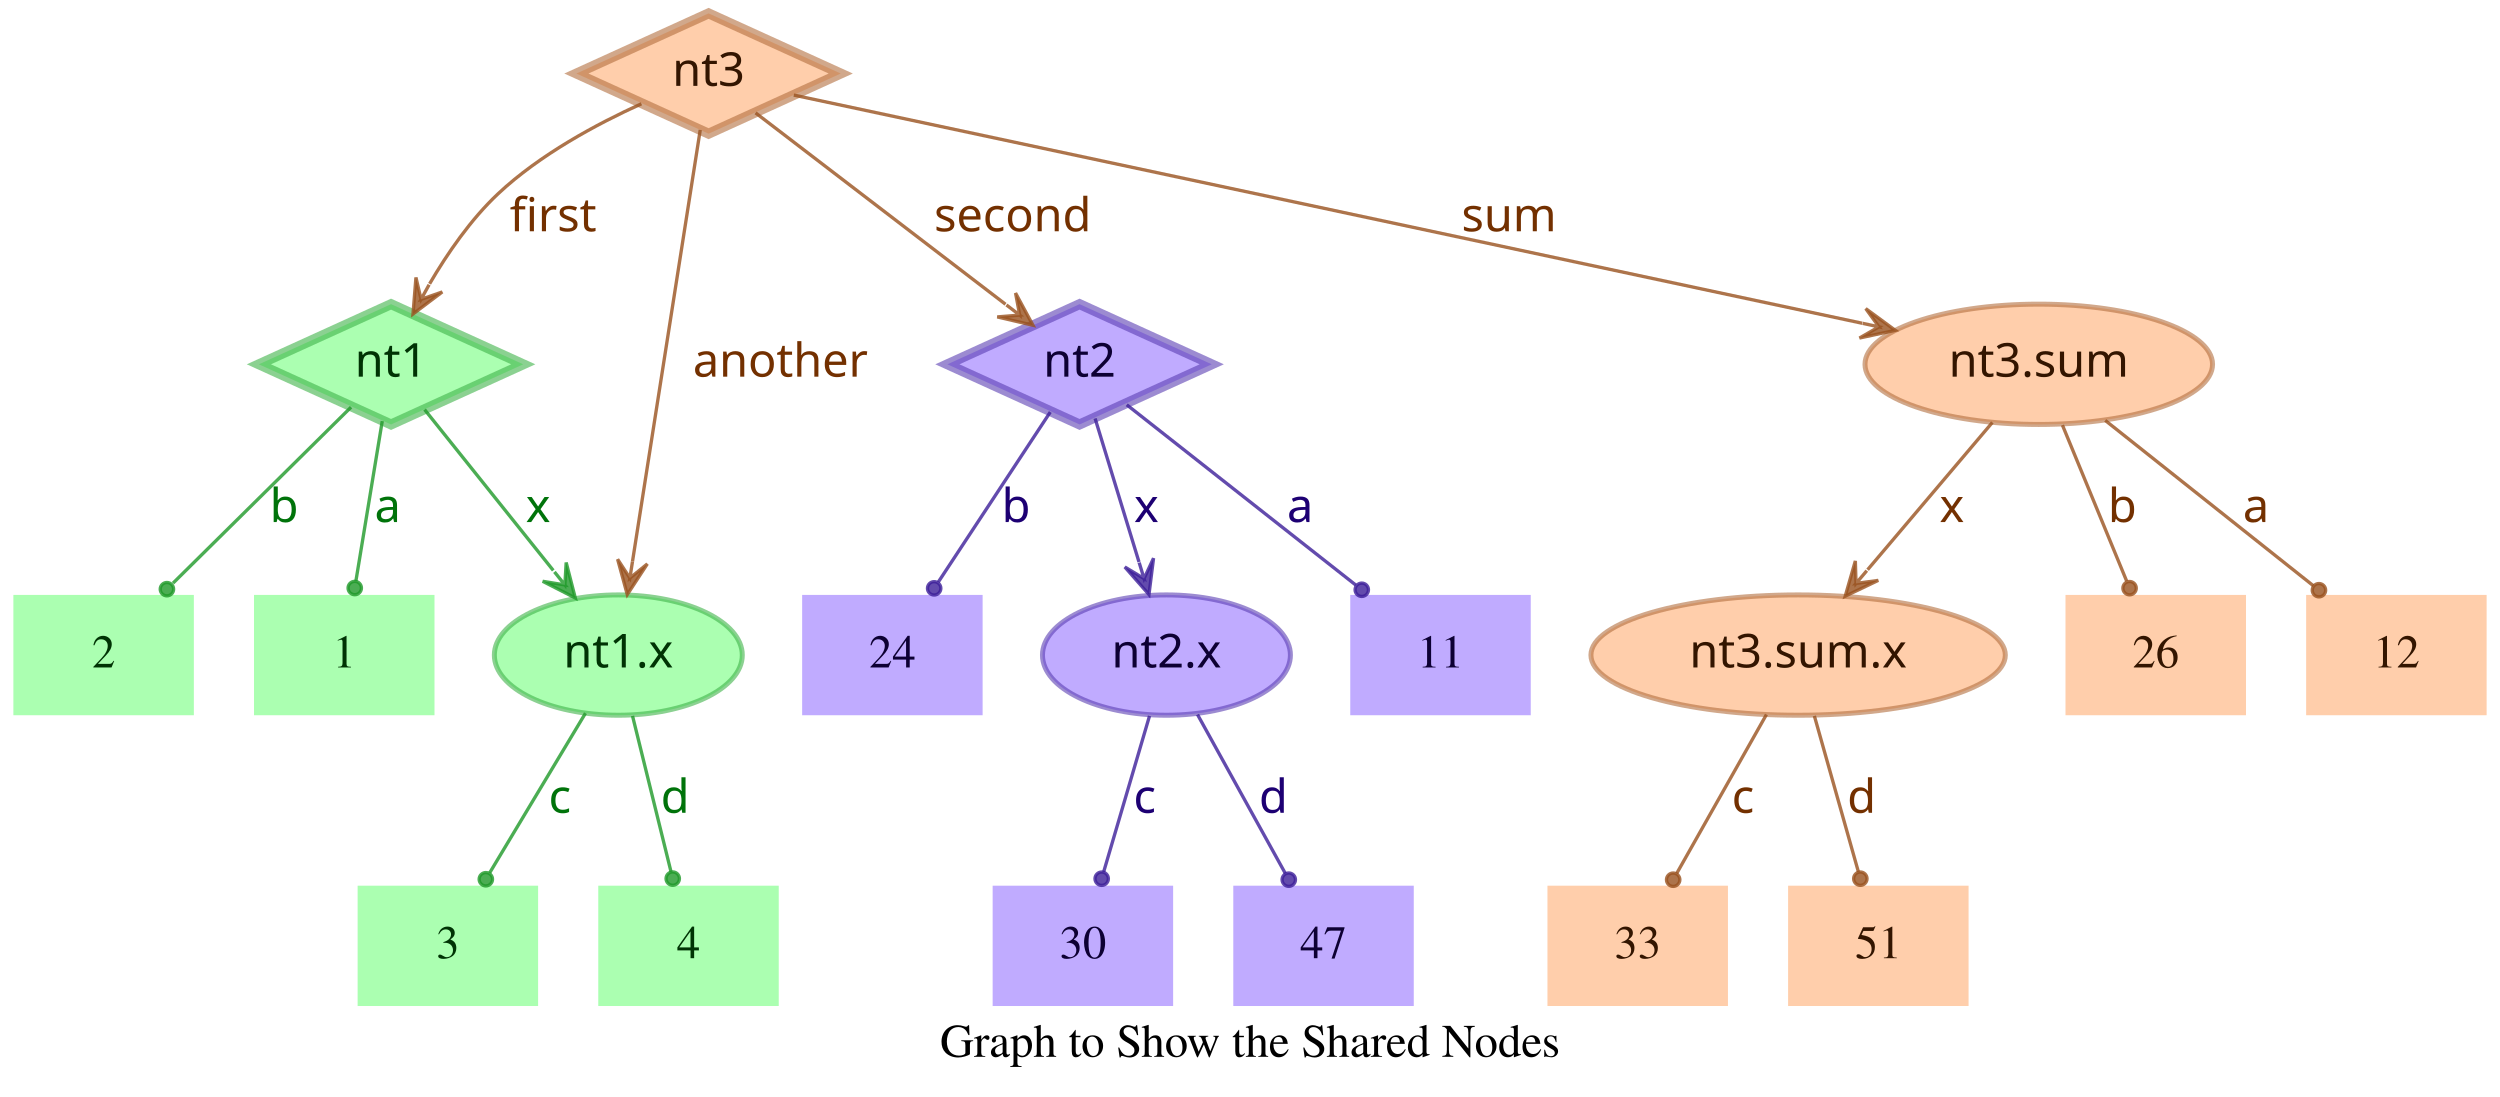
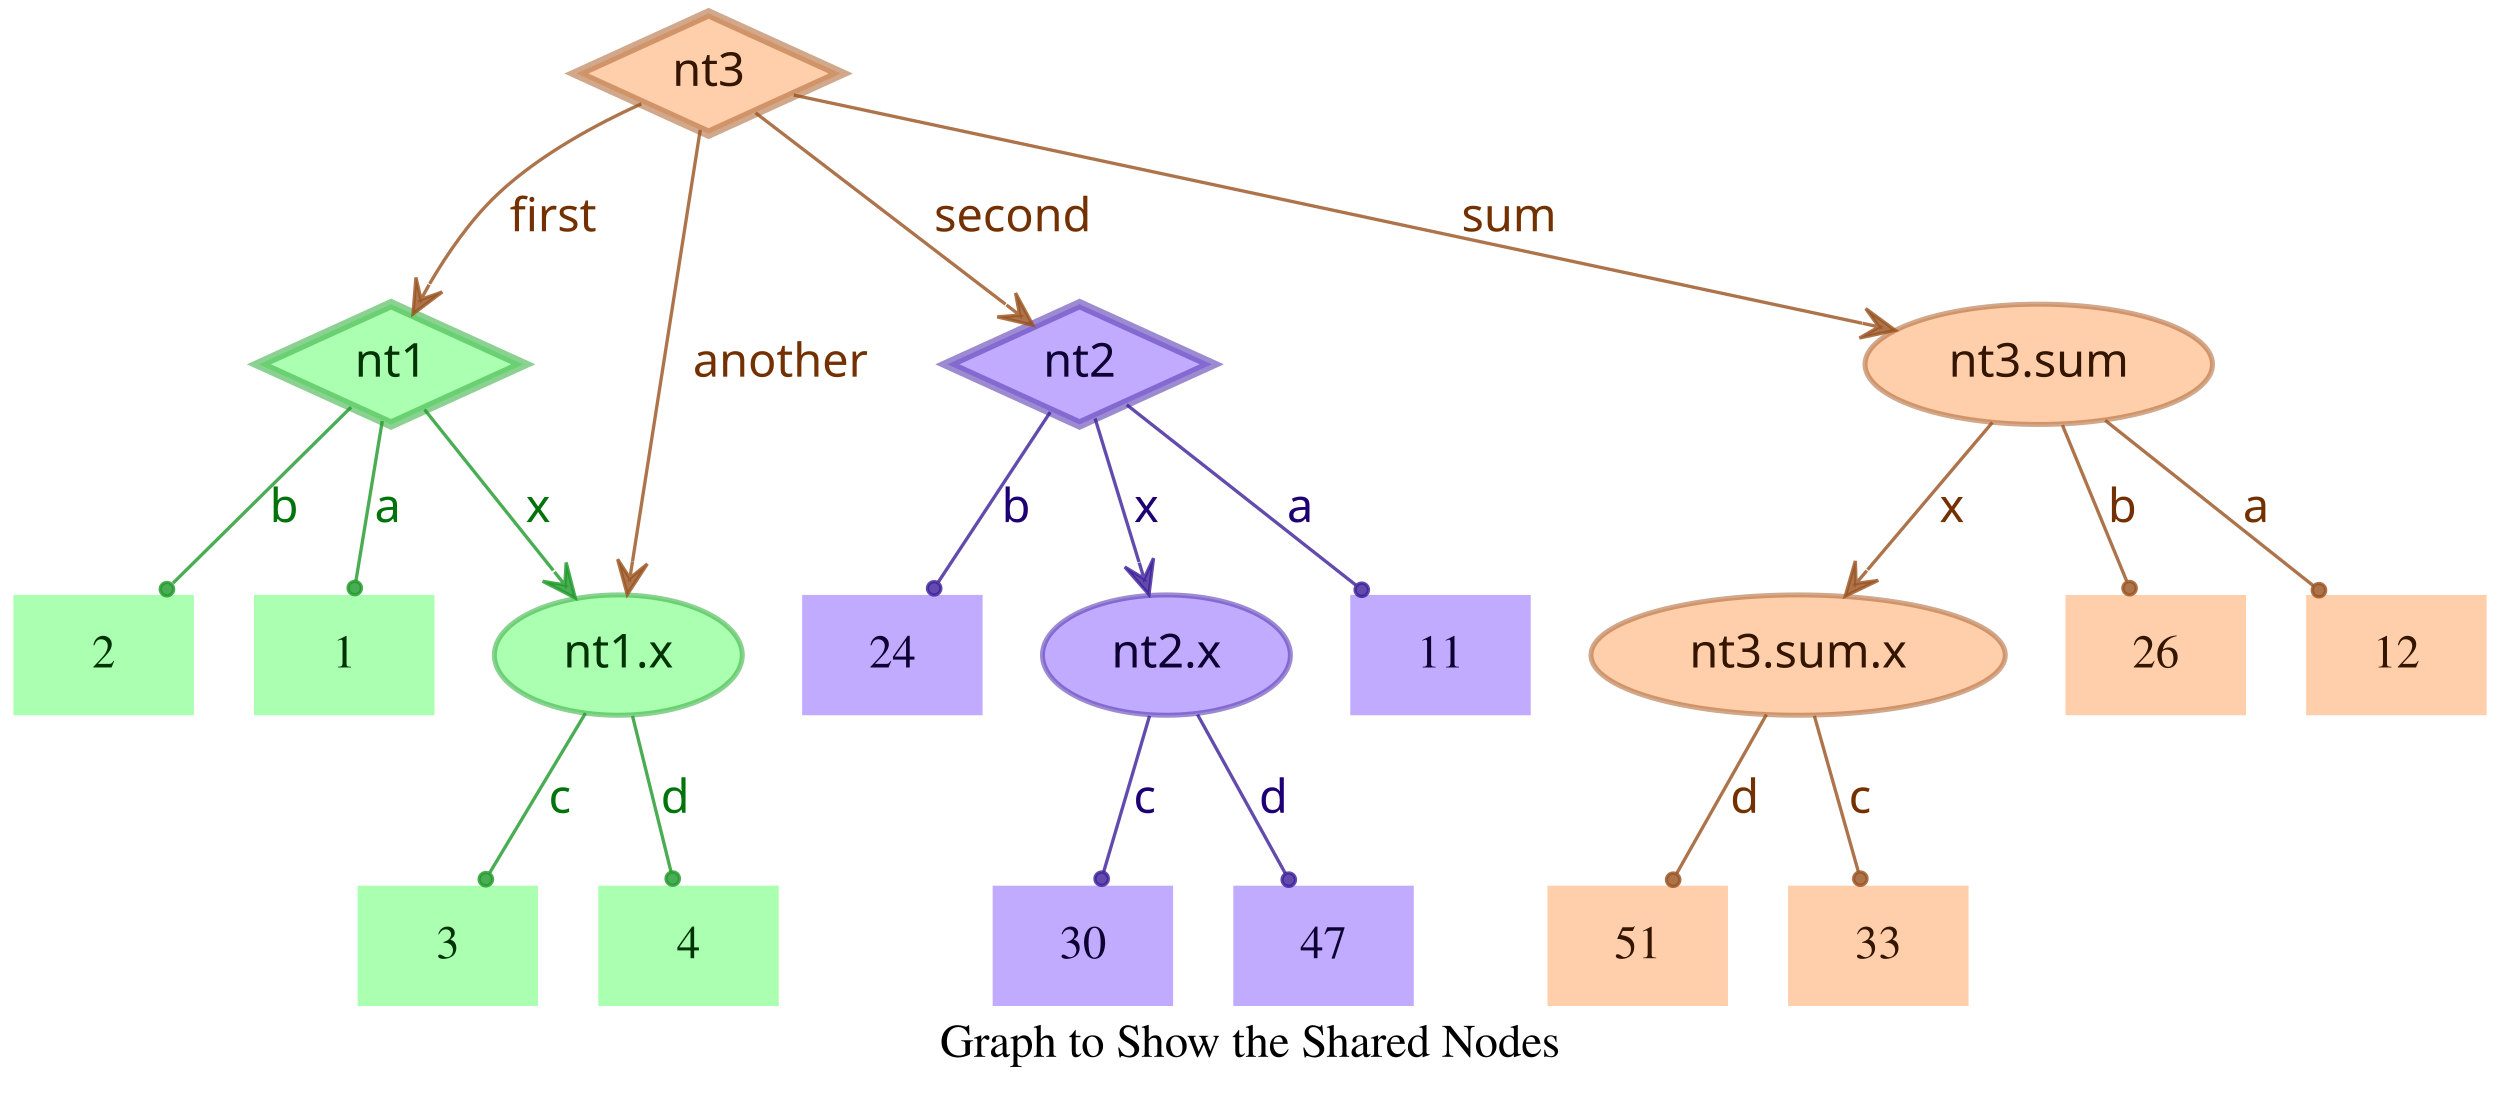
<svg xmlns="http://www.w3.org/2000/svg" width="748pt" height="328pt" viewBox="0.00 0.00 748.00 328.00">
  <g id="graph0" class="graph" transform="scale(1 1) rotate(0) translate(4 324)">
    <polygon fill="transparent" stroke="transparent" points="-4,4 -4,-324 744,-324 744,4 -4,4" />
    <text text-anchor="middle" x="370" y="-7.8" font-family="Times,serif" font-size="14.00">Graph to Show the Shared Nodes</text>
    <g id="node1" class="node">
      <polygon fill="#73ff7e" fill-opacity="0.6" stroke="#3eb248" stroke-width="3" stroke-opacity="0.6" points="113,-233 73.45,-215 113,-197 152.55,-215 113,-233" />
      <text text-anchor="middle" x="113" y="-211.3" font-family="Times-Roman bold" font-size="14.00" fill="#003304">nt1</text>
    </g>
    <g id="node4" class="node">
      <polygon fill="#73ff7e" fill-opacity="0.6" stroke="transparent" stroke-width="1.5" points="126,-146 72,-146 72,-110 126,-110 126,-146" />
      <text text-anchor="middle" x="99" y="-124.3" font-family="Times,serif" font-size="14.00" fill="#003304">1</text>
    </g>
    <g id="edge1" class="edge">
      <path fill="none" stroke="#1f9929" stroke-opacity="0.8" d="M110.37,-198.01C108.14,-184.47 104.92,-164.96 102.48,-150.13" />
      <ellipse fill="#1f9929" fill-opacity="0.8" stroke="#1f9929" stroke-opacity="0.8" cx="102.14" cy="-148.06" rx="2" ry="2" />
      <text text-anchor="middle" x="112" y="-167.8" font-family="Times-Roman bold" font-size="14.00" fill="#00730a">a</text>
    </g>
    <g id="node5" class="node">
      <polygon fill="#73ff7e" fill-opacity="0.6" stroke="transparent" stroke-width="1.5" points="54,-146 0,-146 0,-110 54,-110 54,-146" />
      <text text-anchor="middle" x="27" y="-124.3" font-family="Times,serif" font-size="14.00" fill="#003304">2</text>
    </g>
    <g id="edge2" class="edge">
      <path fill="none" stroke="#1f9929" stroke-opacity="0.8" d="M101.04,-202.18C87.28,-188.58 64.44,-166.01 47.76,-149.52" />
      <ellipse fill="#1f9929" fill-opacity="0.8" stroke="#1f9929" stroke-opacity="0.8" cx="45.94" cy="-147.72" rx="2" ry="2" />
      <text text-anchor="middle" x="81" y="-167.8" font-family="Times-Roman bold" font-size="14.00" fill="#00730a">b</text>
    </g>
    <g id="node6" class="node">
      <ellipse fill="#73ff7e" fill-opacity="0.6" stroke="#3eb248" stroke-width="1.5" stroke-opacity="0.6" cx="181" cy="-128" rx="37.09" ry="18" />
      <text text-anchor="middle" x="181" y="-124.3" font-family="Times-Roman bold" font-size="14.00" fill="#003304">nt1.x</text>
    </g>
    <g id="edge3" class="edge">
      <path fill="none" stroke="#1f9929" stroke-opacity="0.8" d="M123.03,-201.46C133.13,-188.83 148.97,-169.03 161.54,-153.32" />
      <polygon fill="#1f9929" fill-opacity="0.8" stroke="#1f9929" stroke-opacity="0.8" points="168.13,-145.08 165.4,-155.7 165.01,-148.99 161.89,-152.89 161.89,-152.89 161.89,-152.89 165.01,-148.99 158.37,-150.08 168.13,-145.08 168.13,-145.08" />
      <text text-anchor="middle" x="157" y="-167.8" font-family="Times-Roman bold" font-size="14.00" fill="#00730a">x</text>
    </g>
    <g id="node2" class="node">
      <polygon fill="#9673ff" fill-opacity="0.6" stroke="#5b3eb2" stroke-width="3" stroke-opacity="0.6" points="319,-233 279.45,-215 319,-197 358.55,-215 319,-233" />
      <text text-anchor="middle" x="319" y="-211.3" font-family="Times-Roman bold" font-size="14.00" fill="#0d0033">nt2</text>
    </g>
    <g id="node7" class="node">
      <polygon fill="#9673ff" fill-opacity="0.6" stroke="transparent" stroke-width="1.5" points="454,-146 400,-146 400,-110 454,-110 454,-146" />
      <text text-anchor="middle" x="427" y="-124.3" font-family="Times,serif" font-size="14.00" fill="#0d0033">11</text>
    </g>
    <g id="edge4" class="edge">
      <path fill="none" stroke="#3d1f99" stroke-opacity="0.8" d="M333.12,-202.89C350.49,-189.22 380.29,-165.76 401.66,-148.94" />
      <ellipse fill="#3d1f99" fill-opacity="0.8" stroke="#3d1f99" stroke-opacity="0.8" cx="403.44" cy="-147.54" rx="2" ry="2" />
      <text text-anchor="middle" x="385" y="-167.8" font-family="Times-Roman bold" font-size="14.00" fill="#1d0073">a</text>
    </g>
    <g id="node8" class="node">
      <polygon fill="#9673ff" fill-opacity="0.6" stroke="transparent" stroke-width="1.5" points="290,-146 236,-146 236,-110 290,-110 290,-146" />
      <text text-anchor="middle" x="263" y="-124.3" font-family="Times,serif" font-size="14.00" fill="#0d0033">24</text>
    </g>
    <g id="edge5" class="edge">
      <path fill="none" stroke="#3d1f99" stroke-opacity="0.8" d="M310.25,-200.72C301.27,-187.09 287.17,-165.69 276.71,-149.81" />
      <ellipse fill="#3d1f99" fill-opacity="0.8" stroke="#3d1f99" stroke-opacity="0.8" cx="275.5" cy="-147.97" rx="2" ry="2" />
      <text text-anchor="middle" x="300" y="-167.8" font-family="Times-Roman bold" font-size="14.00" fill="#1d0073">b</text>
    </g>
    <g id="node9" class="node">
      <ellipse fill="#9673ff" fill-opacity="0.6" stroke="#5b3eb2" stroke-width="1.5" stroke-opacity="0.6" cx="345" cy="-128" rx="37.09" ry="18" />
      <text text-anchor="middle" x="345" y="-124.3" font-family="Times-Roman bold" font-size="14.00" fill="#0d0033">nt2.x</text>
    </g>
    <g id="edge6" class="edge">
      <path fill="none" stroke="#3d1f99" stroke-opacity="0.8" d="M323.65,-198.8C327.29,-186.89 332.45,-170.02 336.79,-155.84" />
      <polygon fill="#3d1f99" fill-opacity="0.8" stroke="#3d1f99" stroke-opacity="0.8" points="339.77,-146.11 341.14,-156.99 338.3,-150.89 336.84,-155.67 336.84,-155.67 336.84,-155.67 338.3,-150.89 332.54,-154.36 339.77,-146.11 339.77,-146.11" />
      <text text-anchor="middle" x="339" y="-167.8" font-family="Times-Roman bold" font-size="14.00" fill="#1d0073">x</text>
    </g>
    <g id="node3" class="node">
      <polygon fill="#ffad73" fill-opacity="0.6" stroke="#b26f3e" stroke-width="3" stroke-opacity="0.6" points="208,-320 168.45,-302 208,-284 247.55,-302 208,-320" />
      <text text-anchor="middle" x="208" y="-298.3" font-family="Times-Roman bold" font-size="14.00" fill="#331500">nt3</text>
    </g>
    <g id="edge7" class="edge">
      <path fill="none" stroke="#99521f" stroke-opacity="0.8" d="M187.91,-292.95C174.66,-286.94 157.49,-277.74 145,-266 136.86,-258.35 129.88,-248.22 124.53,-239.08" />
      <polygon fill="#99521f" fill-opacity="0.8" stroke="#99521f" stroke-opacity="0.8" points="119.57,-230.05 128.33,-236.65 121.98,-234.44 124.39,-238.82 124.39,-238.82 124.39,-238.82 121.98,-234.44 120.45,-240.99 119.57,-230.05 119.57,-230.05" />
      <text text-anchor="middle" x="161.5" y="-254.8" font-family="Times-Roman bold" font-size="14.00" fill="#733000">first</text>
    </g>
    <g id="edge8" class="edge">
      <path fill="none" stroke="#99521f" stroke-opacity="0.8" d="M222.06,-290.23C240.91,-275.8 274.57,-250.02 296.85,-232.96" />
      <polygon fill="#99521f" fill-opacity="0.8" stroke="#99521f" stroke-opacity="0.8" points="305.06,-226.68 299.85,-236.33 301.09,-229.72 297.12,-232.76 297.12,-232.76 297.12,-232.76 301.09,-229.72 294.38,-229.18 305.06,-226.68 305.06,-226.68" />
      <text text-anchor="middle" x="299" y="-254.8" font-family="Times-Roman bold" font-size="14.00" fill="#733000">second</text>
    </g>
    <g id="edge9" class="edge">
      <path fill="none" stroke="#99521f" stroke-opacity="0.8" d="M205.51,-285.13C200.89,-255.68 190.94,-192.3 185.24,-156" />
      <polygon fill="#99521f" fill-opacity="0.8" stroke="#99521f" stroke-opacity="0.8" points="183.68,-146.1 189.68,-155.28 184.46,-151.04 185.24,-155.98 185.24,-155.98 185.24,-155.98 184.46,-151.04 180.79,-156.68 183.68,-146.1 183.68,-146.1" />
      <text text-anchor="middle" x="229.5" y="-211.3" font-family="Times-Roman bold" font-size="14.00" fill="#733000">another</text>
    </g>
    <g id="node10" class="node">
      <ellipse fill="#ffad73" fill-opacity="0.6" stroke="#b26f3e" stroke-width="1.5" stroke-opacity="0.6" cx="606" cy="-215" rx="51.99" ry="18" />
      <text text-anchor="middle" x="606" y="-211.3" font-family="Times-Roman bold" font-size="14.00" fill="#331500">nt3.sum</text>
    </g>
    <g id="edge10" class="edge">
      <path fill="none" stroke="#99521f" stroke-opacity="0.8" d="M233.5,-295.55C297.62,-281.86 466.58,-245.78 553.18,-227.28" />
      <polygon fill="#99521f" fill-opacity="0.8" stroke="#99521f" stroke-opacity="0.8" points="563.07,-225.17 554.23,-231.66 558.18,-226.21 553.29,-227.26 553.29,-227.26 553.29,-227.26 558.18,-226.21 552.35,-222.86 563.07,-225.17 563.07,-225.17" />
      <text text-anchor="middle" x="447.5" y="-254.8" font-family="Times-Roman bold" font-size="14.00" fill="#733000">sum</text>
    </g>
    <g id="node11" class="node">
      <polygon fill="#73ff7e" fill-opacity="0.6" stroke="transparent" stroke-width="1.5" points="157,-59 103,-59 103,-23 157,-23 157,-59" />
      <text text-anchor="middle" x="130" y="-37.3" font-family="Times,serif" font-size="14.00" fill="#003304">3</text>
    </g>
    <g id="edge11" class="edge">
      <path fill="none" stroke="#1f9929" stroke-opacity="0.8" d="M171.17,-110.61C163,-97 151.34,-77.56 142.51,-62.85" />
      <ellipse fill="#1f9929" fill-opacity="0.8" stroke="#1f9929" stroke-opacity="0.8" cx="141.36" cy="-60.93" rx="2" ry="2" />
      <text text-anchor="middle" x="163.5" y="-80.8" font-family="Times-Roman bold" font-size="14.00" fill="#00730a">c</text>
    </g>
    <g id="node12" class="node">
      <polygon fill="#73ff7e" fill-opacity="0.6" stroke="transparent" stroke-width="1.5" points="229,-59 175,-59 175,-23 229,-23 229,-59" />
      <text text-anchor="middle" x="202" y="-37.3" font-family="Times,serif" font-size="14.00" fill="#003304">4</text>
    </g>
    <g id="edge12" class="edge">
      <path fill="none" stroke="#1f9929" stroke-opacity="0.8" d="M185.25,-109.8C188.58,-96.32 193.23,-77.5 196.78,-63.11" />
      <ellipse fill="#1f9929" fill-opacity="0.8" stroke="#1f9929" stroke-opacity="0.8" cx="197.28" cy="-61.12" rx="2" ry="2" />
      <text text-anchor="middle" x="198" y="-80.8" font-family="Times-Roman bold" font-size="14.00" fill="#00730a">d</text>
    </g>
    <g id="node13" class="node">
      <polygon fill="#9673ff" fill-opacity="0.6" stroke="transparent" stroke-width="1.5" points="347,-59 293,-59 293,-23 347,-23 347,-59" />
      <text text-anchor="middle" x="320" y="-37.3" font-family="Times,serif" font-size="14.00" fill="#0d0033">30</text>
    </g>
    <g id="edge13" class="edge">
      <path fill="none" stroke="#3d1f99" stroke-opacity="0.8" d="M339.94,-109.8C335.98,-96.32 330.44,-77.5 326.21,-63.11" />
      <ellipse fill="#3d1f99" fill-opacity="0.8" stroke="#3d1f99" stroke-opacity="0.8" cx="325.62" cy="-61.09" rx="2" ry="2" />
      <text text-anchor="middle" x="338.5" y="-80.8" font-family="Times-Roman bold" font-size="14.00" fill="#1d0073">c</text>
    </g>
    <g id="node14" class="node">
      <polygon fill="#9673ff" fill-opacity="0.6" stroke="transparent" stroke-width="1.5" points="419,-59 365,-59 365,-23 419,-23 419,-59" />
      <text text-anchor="middle" x="392" y="-37.3" font-family="Times,serif" font-size="14.00" fill="#0d0033">47</text>
    </g>
    <g id="edge14" class="edge">
      <path fill="none" stroke="#3d1f99" stroke-opacity="0.8" d="M354.29,-110.21C361.83,-96.56 372.51,-77.24 380.58,-62.65" />
      <ellipse fill="#3d1f99" fill-opacity="0.8" stroke="#3d1f99" stroke-opacity="0.8" cx="381.6" cy="-60.8" rx="2" ry="2" />
      <text text-anchor="middle" x="377" y="-80.8" font-family="Times-Roman bold" font-size="14.00" fill="#1d0073">d</text>
    </g>
    <g id="node15" class="node">
      <polygon fill="#ffad73" fill-opacity="0.6" stroke="transparent" stroke-width="1.5" points="740,-146 686,-146 686,-110 740,-110 740,-146" />
      <text text-anchor="middle" x="713" y="-124.3" font-family="Times,serif" font-size="14.00" fill="#331500">12</text>
    </g>
    <g id="edge15" class="edge">
      <path fill="none" stroke="#99521f" stroke-opacity="0.8" d="M625.88,-198.21C643.47,-184.23 669.23,-163.77 688.18,-148.72" />
      <ellipse fill="#99521f" fill-opacity="0.8" stroke="#99521f" stroke-opacity="0.8" cx="689.83" cy="-147.41" rx="2" ry="2" />
      <text text-anchor="middle" x="671" y="-167.8" font-family="Times-Roman bold" font-size="14.00" fill="#733000">a</text>
    </g>
    <g id="node16" class="node">
      <ellipse fill="#ffad73" fill-opacity="0.6" stroke="#b26f3e" stroke-width="1.5" stroke-opacity="0.6" cx="534" cy="-128" rx="61.99" ry="18" />
      <text text-anchor="middle" x="534" y="-124.3" font-family="Times-Roman bold" font-size="14.00" fill="#331500">nt3.sum.x</text>
    </g>
    <g id="edge16" class="edge">
      <path fill="none" stroke="#99521f" stroke-opacity="0.8" d="M592.12,-197.61C581.53,-185.11 566.77,-167.69 554.78,-153.53" />
      <polygon fill="#99521f" fill-opacity="0.8" stroke="#99521f" stroke-opacity="0.8" points="548.09,-145.63 557.98,-150.35 551.32,-149.44 554.55,-153.26 554.55,-153.26 554.55,-153.26 551.32,-149.44 551.12,-156.17 548.09,-145.63 548.09,-145.63" />
      <text text-anchor="middle" x="580" y="-167.8" font-family="Times-Roman bold" font-size="14.00" fill="#733000">x</text>
    </g>
    <g id="node17" class="node">
      <polygon fill="#ffad73" fill-opacity="0.6" stroke="transparent" stroke-width="1.5" points="668,-146 614,-146 614,-110 668,-110 668,-146" />
      <text text-anchor="middle" x="641" y="-124.3" font-family="Times,serif" font-size="14.00" fill="#331500">26</text>
    </g>
    <g id="edge17" class="edge">
      <path fill="none" stroke="#99521f" stroke-opacity="0.8" d="M613.08,-196.8C618.63,-183.32 626.38,-164.5 632.31,-150.11" />
      <ellipse fill="#99521f" fill-opacity="0.8" stroke="#99521f" stroke-opacity="0.8" cx="633.17" cy="-148.02" rx="2" ry="2" />
      <text text-anchor="middle" x="631" y="-167.8" font-family="Times-Roman bold" font-size="14.00" fill="#733000">b</text>
    </g>
    <g id="node18" class="node">
      <polygon fill="#ffad73" fill-opacity="0.6" stroke="transparent" stroke-width="1.5" points="513,-59 459,-59 459,-23 513,-23 513,-59" />
-       <text text-anchor="middle" x="486" y="-37.3" font-family="Times,serif" font-size="14.00" fill="#331500">33</text>
+       <text text-anchor="middle" x="486" y="-37.3" font-family="Times,serif" font-size="14.00" fill="#331500">51</text>
    </g>
    <g id="edge18" class="edge">
      <path fill="none" stroke="#99521f" stroke-opacity="0.8" d="M524.52,-110.21C516.81,-96.56 505.9,-77.24 497.66,-62.65" />
      <ellipse fill="#99521f" fill-opacity="0.8" stroke="#99521f" stroke-opacity="0.8" cx="496.61" cy="-60.79" rx="2" ry="2" />
-       <text text-anchor="middle" x="517.5" y="-80.8" font-family="Times-Roman bold" font-size="14.00" fill="#733000">c</text>
+       <text text-anchor="middle" x="518" y="-80.8" font-family="Times-Roman bold" font-size="14.00" fill="#733000">d</text>
    </g>
    <g id="node19" class="node">
      <polygon fill="#ffad73" fill-opacity="0.6" stroke="transparent" stroke-width="1.5" points="585,-59 531,-59 531,-23 585,-23 585,-59" />
-       <text text-anchor="middle" x="558" y="-37.3" font-family="Times,serif" font-size="14.00" fill="#331500">51</text>
+       <text text-anchor="middle" x="558" y="-37.3" font-family="Times,serif" font-size="14.00" fill="#331500">33</text>
    </g>
    <g id="edge19" class="edge">
      <path fill="none" stroke="#99521f" stroke-opacity="0.8" d="M538.86,-109.8C542.66,-96.32 547.98,-77.5 552.04,-63.11" />
      <ellipse fill="#99521f" fill-opacity="0.8" stroke="#99521f" stroke-opacity="0.8" cx="552.61" cy="-61.1" rx="2" ry="2" />
-       <text text-anchor="middle" x="553" y="-80.8" font-family="Times-Roman bold" font-size="14.00" fill="#733000">d</text>
+       <text text-anchor="middle" x="552.5" y="-80.8" font-family="Times-Roman bold" font-size="14.00" fill="#733000">c</text>
    </g>
  </g>
</svg>
